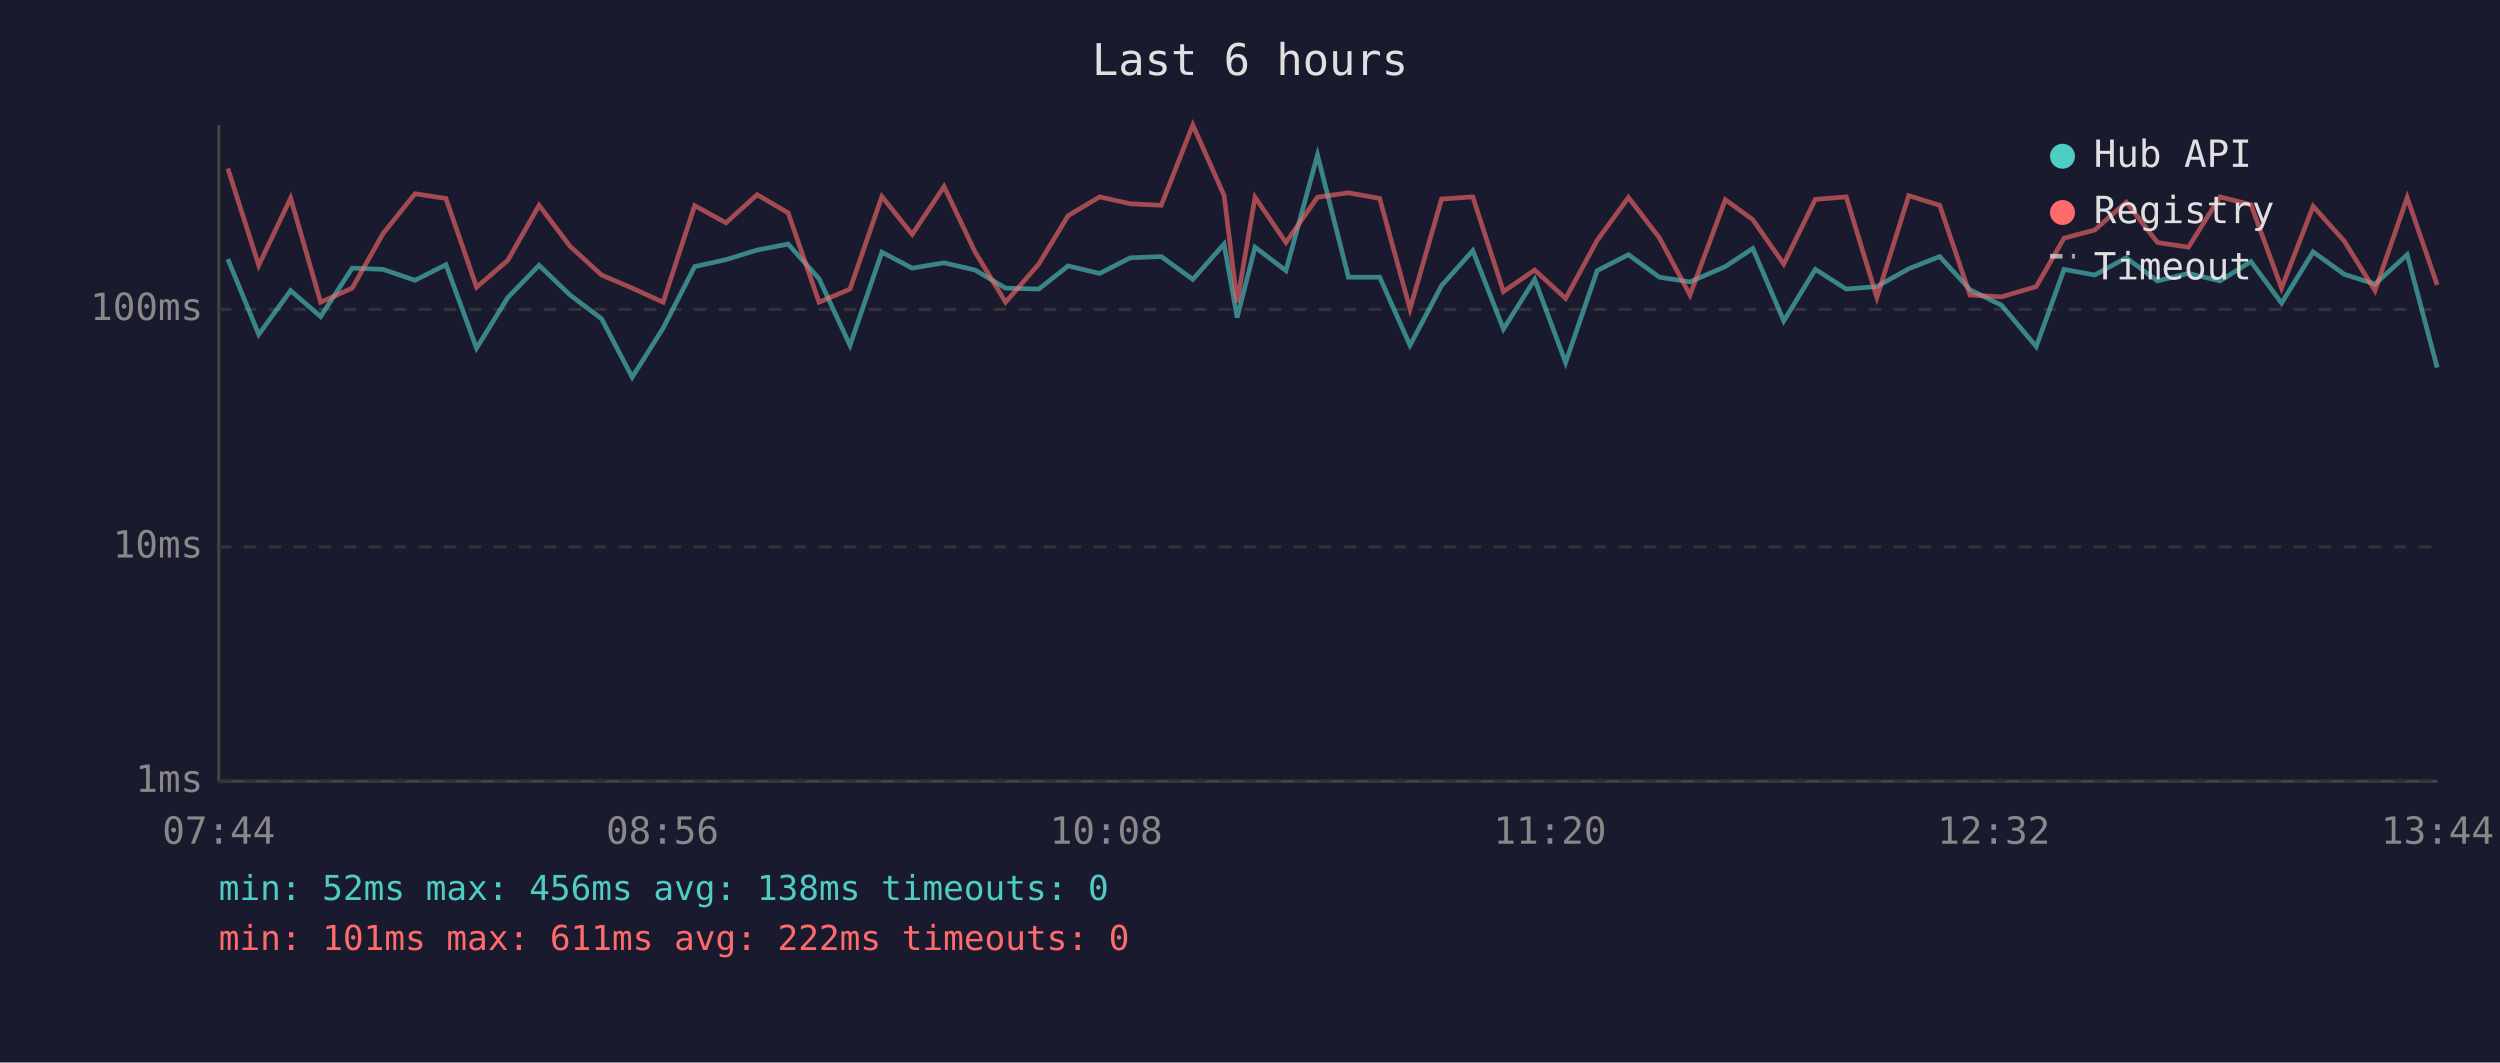
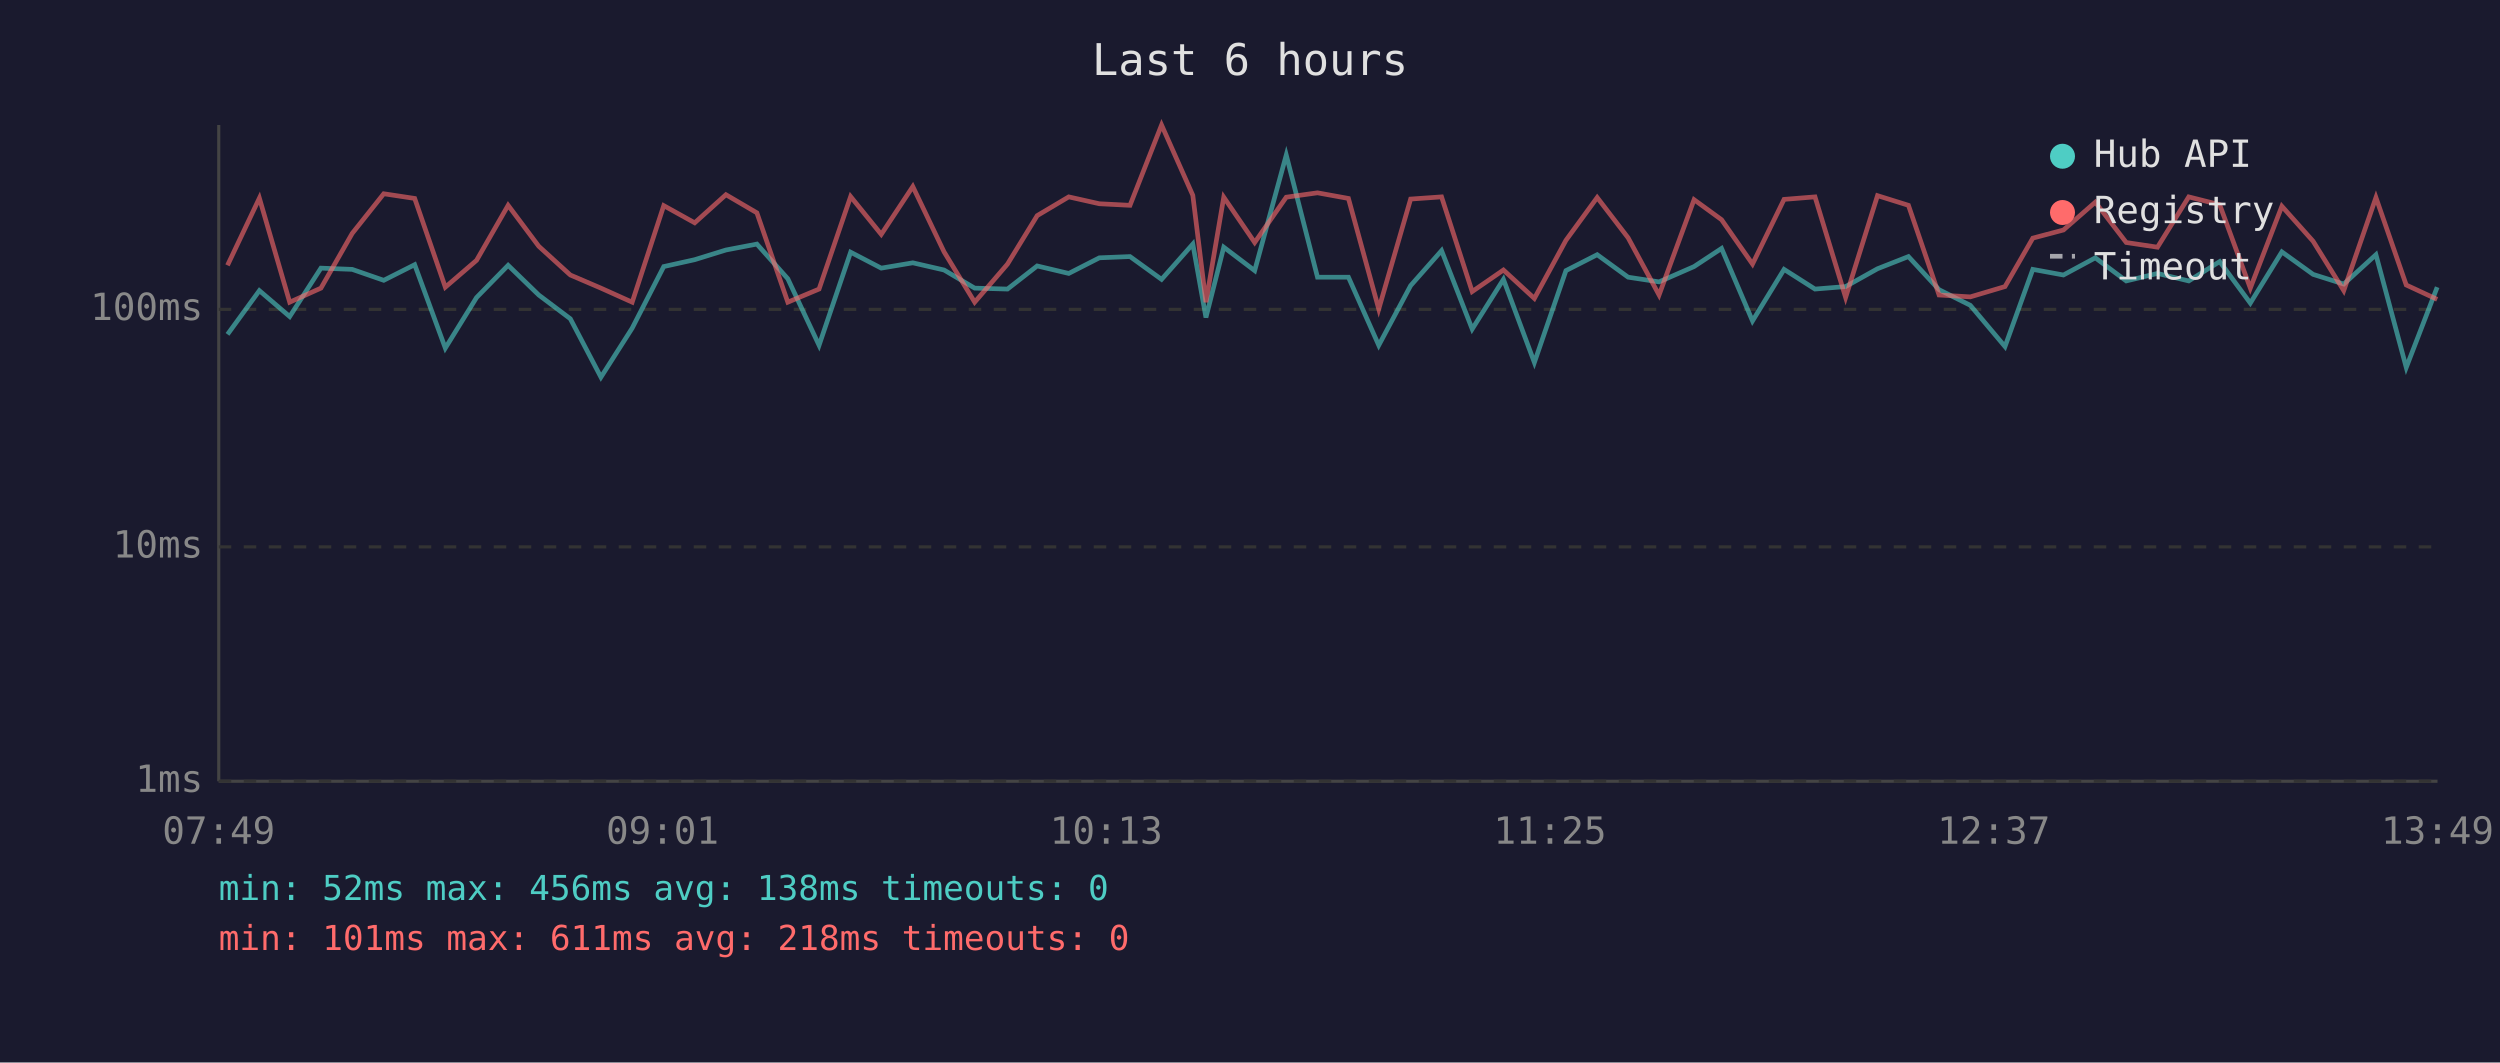
<svg xmlns="http://www.w3.org/2000/svg" viewBox="0 0 800 340" font-family="monospace" font-size="12">
  <rect width="800" height="340" fill="#1a1a2e" />
  <text x="400" y="24" fill="#e0e0e0" font-size="14" text-anchor="middle">Last 6 hours</text>
  <line x1="70" y1="40" x2="70" y2="250" stroke="#444" stroke-width="1" />
  <line x1="70" y1="250" x2="780" y2="250" stroke="#444" stroke-width="1" />
  <line x1="70" y1="250" x2="780" y2="250" stroke="#333" stroke-width="1" stroke-dasharray="4" />
  <text x="65" y="250" fill="#888" text-anchor="end" dominant-baseline="middle">1ms</text>
  <line x1="70" y1="175" x2="780" y2="175" stroke="#333" stroke-width="1" stroke-dasharray="4" />
  <text x="65" y="175" fill="#888" text-anchor="end" dominant-baseline="middle">10ms</text>
  <line x1="70" y1="99" x2="780" y2="99" stroke="#333" stroke-width="1" stroke-dasharray="4" />
  <text x="65" y="99" fill="#888" text-anchor="end" dominant-baseline="middle">100ms</text>
-   <text x="70" y="270" fill="#888" text-anchor="middle">07:44</text>
-   <text x="212" y="270" fill="#888" text-anchor="middle">08:56</text>
-   <text x="354" y="270" fill="#888" text-anchor="middle">10:08</text>
-   <text x="496" y="270" fill="#888" text-anchor="middle">11:20</text>
-   <text x="638" y="270" fill="#888" text-anchor="middle">12:32</text>
-   <text x="780" y="270" fill="#888" text-anchor="middle">13:44</text>
-   <polyline points="72.9,82.9 82.8,107.0 93.0,93.0 102.6,101.3 112.7,85.8 122.6,86.2 132.8,89.7 142.7,84.7 152.5,111.4 162.5,95.2 172.5,84.9 182.4,94.4 192.5,102.0 202.3,120.7 212.2,105.0 222.3,85.3 232.3,83.1 242.3,80.0 252.2,78.1 262.1,89.2 272.0,110.5 282.2,80.7 291.9,85.8 302.1,84.1 312.0,86.4 321.8,92.2 332.4,92.5 341.8,85.1 351.9,87.5 361.7,82.5 371.6,82.1 381.7,89.4 391.7,78.1 395.9,101.6 401.6,79.1 411.5,86.6 421.6,49.6 431.5,88.7 441.5,88.7 451.2,110.5 461.3,91.4 471.3,80.2 481.1,105.3 491.1,89.4 501.0,116.0 511.1,86.6 521.1,81.5 531.0,88.7 540.8,90.2 552.1,85.3 560.9,79.5 570.8,102.7 580.9,86.2 590.8,92.5 600.6,91.7 610.8,86.0 620.7,82.1 630.4,92.7 640.5,97.7 651.6,110.9 660.5,86.2 670.3,88.0 680.4,82.5 690.4,89.9 700.3,87.5 710.4,89.9 720.3,83.7 730.1,97.0 740.2,80.6 750.2,87.8 760.0,90.9 770.3,81.5 779.9,117.6" fill="none" stroke="#4ecdc4" stroke-width="1.5" opacity="0.6" />
-   <polyline points="72.9,53.9 82.8,84.9 93.0,63.4 102.6,96.7 112.7,92.2 122.6,74.7 132.8,62.0 142.7,63.5 152.5,91.9 162.5,83.3 172.5,65.7 182.4,78.8 192.5,88.0 202.3,92.2 212.2,96.7 222.3,65.8 232.3,71.3 242.3,62.3 252.2,68.1 262.1,96.7 272.0,92.5 282.2,62.9 291.9,75.0 302.1,59.7 312.0,80.6 321.8,96.7 332.4,84.5 341.8,69.0 351.9,63.0 361.7,65.2 371.6,65.7 381.7,40.0 391.7,62.5 395.9,96.7 401.6,63.1 411.5,77.6 421.6,63.1 431.5,61.7 441.5,63.5 451.2,98.9 461.3,63.7 471.3,63.0 481.1,93.3 491.1,86.4 501.0,95.5 511.1,76.9 521.1,63.2 531.0,76.1 540.8,94.4 552.1,63.9 560.9,70.3 570.8,84.5 580.9,63.8 590.8,63.0 600.6,95.2 610.8,62.6 620.7,65.7 630.4,94.4 640.5,95.0 651.6,91.7 660.5,76.2 670.3,73.6 680.4,64.7 690.4,77.6 700.3,79.1 710.4,63.0 720.3,65.5 730.1,92.2 740.2,66.0 750.2,77.2 760.0,93.0 770.3,63.2 779.9,91.2" fill="none" stroke="#ff6b6b" stroke-width="1.5" opacity="0.6" />
+   <text x="70" y="270" fill="#888" text-anchor="middle">07:49</text>
+   <text x="212" y="270" fill="#888" text-anchor="middle">09:01</text>
+   <text x="354" y="270" fill="#888" text-anchor="middle">10:13</text>
+   <text x="496" y="270" fill="#888" text-anchor="middle">11:25</text>
+   <text x="638" y="270" fill="#888" text-anchor="middle">12:37</text>
+   <text x="780" y="270" fill="#888" text-anchor="middle">13:49</text>
+   <polyline points="72.8,107.0 83.0,93.0 92.7,101.3 102.7,85.8 112.7,86.2 122.8,89.7 132.7,84.7 142.5,111.4 152.5,95.2 162.6,84.9 172.4,94.4 182.5,102.0 192.3,120.7 202.3,105.0 212.4,85.3 222.3,83.1 232.3,80.0 242.2,78.1 252.1,89.2 262.1,110.5 272.2,80.7 282.0,85.8 292.1,84.1 302.1,86.4 311.9,92.2 322.4,92.5 331.9,85.1 342.0,87.5 351.8,82.5 361.6,82.1 371.7,89.4 381.7,78.1 385.9,101.6 391.6,79.1 401.5,86.6 411.6,49.6 421.6,88.7 431.5,88.7 441.2,110.5 451.4,91.4 461.3,80.2 471.1,105.3 481.1,89.4 491.0,116.0 501.1,86.6 511.1,81.5 521.0,88.7 530.9,90.2 542.1,85.3 550.9,79.5 560.8,102.7 570.9,86.2 580.8,92.5 590.6,91.7 600.8,86.0 610.7,82.1 620.5,92.7 630.5,97.7 641.6,110.9 650.5,86.2 660.3,88.0 670.5,82.5 680.4,89.9 690.4,87.5 700.4,89.9 710.3,83.7 720.1,97.0 730.2,80.6 740.2,87.8 750.0,90.9 760.3,81.5 770.0,117.6 779.9,91.9" fill="none" stroke="#4ecdc4" stroke-width="1.5" opacity="0.6" />
+   <polyline points="72.8,84.9 83.0,63.4 92.7,96.7 102.7,92.2 112.7,74.7 122.8,62.0 132.7,63.5 142.5,91.9 152.5,83.3 162.6,65.7 172.4,78.8 182.5,88.0 192.3,92.2 202.3,96.7 212.4,65.8 222.3,71.3 232.3,62.3 242.2,68.1 252.1,96.7 262.1,92.5 272.2,62.9 282.0,75.0 292.1,59.7 302.1,80.6 311.9,96.7 322.4,84.5 331.9,69.0 342.0,63.0 351.8,65.2 361.6,65.7 371.7,40.0 381.7,62.5 385.9,96.7 391.6,63.1 401.5,77.6 411.6,63.1 421.6,61.7 431.5,63.5 441.2,98.9 451.4,63.7 461.3,63.0 471.1,93.3 481.1,86.4 491.0,95.5 501.1,76.9 511.1,63.2 521.0,76.1 530.9,94.4 542.1,63.9 550.9,70.3 560.8,84.5 570.9,63.8 580.8,63.0 590.6,95.2 600.8,62.6 610.7,65.7 620.5,94.4 630.5,95.0 641.6,91.7 650.5,76.2 660.3,73.6 670.5,64.7 680.4,77.6 690.4,79.1 700.4,63.0 710.3,65.5 720.1,92.2 730.2,66.0 740.2,77.2 750.0,93.0 760.3,63.2 770.0,91.2 779.9,95.8" fill="none" stroke="#ff6b6b" stroke-width="1.5" opacity="0.6" />
  <circle cx="660" cy="50" r="4" fill="#4ecdc4" />
  <text x="670" y="50" fill="#e0e0e0" dominant-baseline="middle">Hub API</text>
  <circle cx="660" cy="68" r="4" fill="#ff6b6b" />
  <text x="670" y="68" fill="#e0e0e0" dominant-baseline="middle">Registry</text>
  <line x1="656" y1="82" x2="664" y2="82" stroke="#e0e0e0" stroke-width="1.5" stroke-dasharray="4,3" opacity="0.7" />
  <text x="670" y="86" fill="#e0e0e0" dominant-baseline="middle">Timeout</text>
  <text x="70" y="288" fill="#4ecdc4" font-size="11">min: 52ms  max: 456ms  avg: 138ms  timeouts: 0</text>
-   <text x="70" y="304" fill="#ff6b6b" font-size="11">min: 101ms  max: 611ms  avg: 222ms  timeouts: 0</text>
+   <text x="70" y="304" fill="#ff6b6b" font-size="11">min: 101ms  max: 611ms  avg: 218ms  timeouts: 0</text>
</svg>
